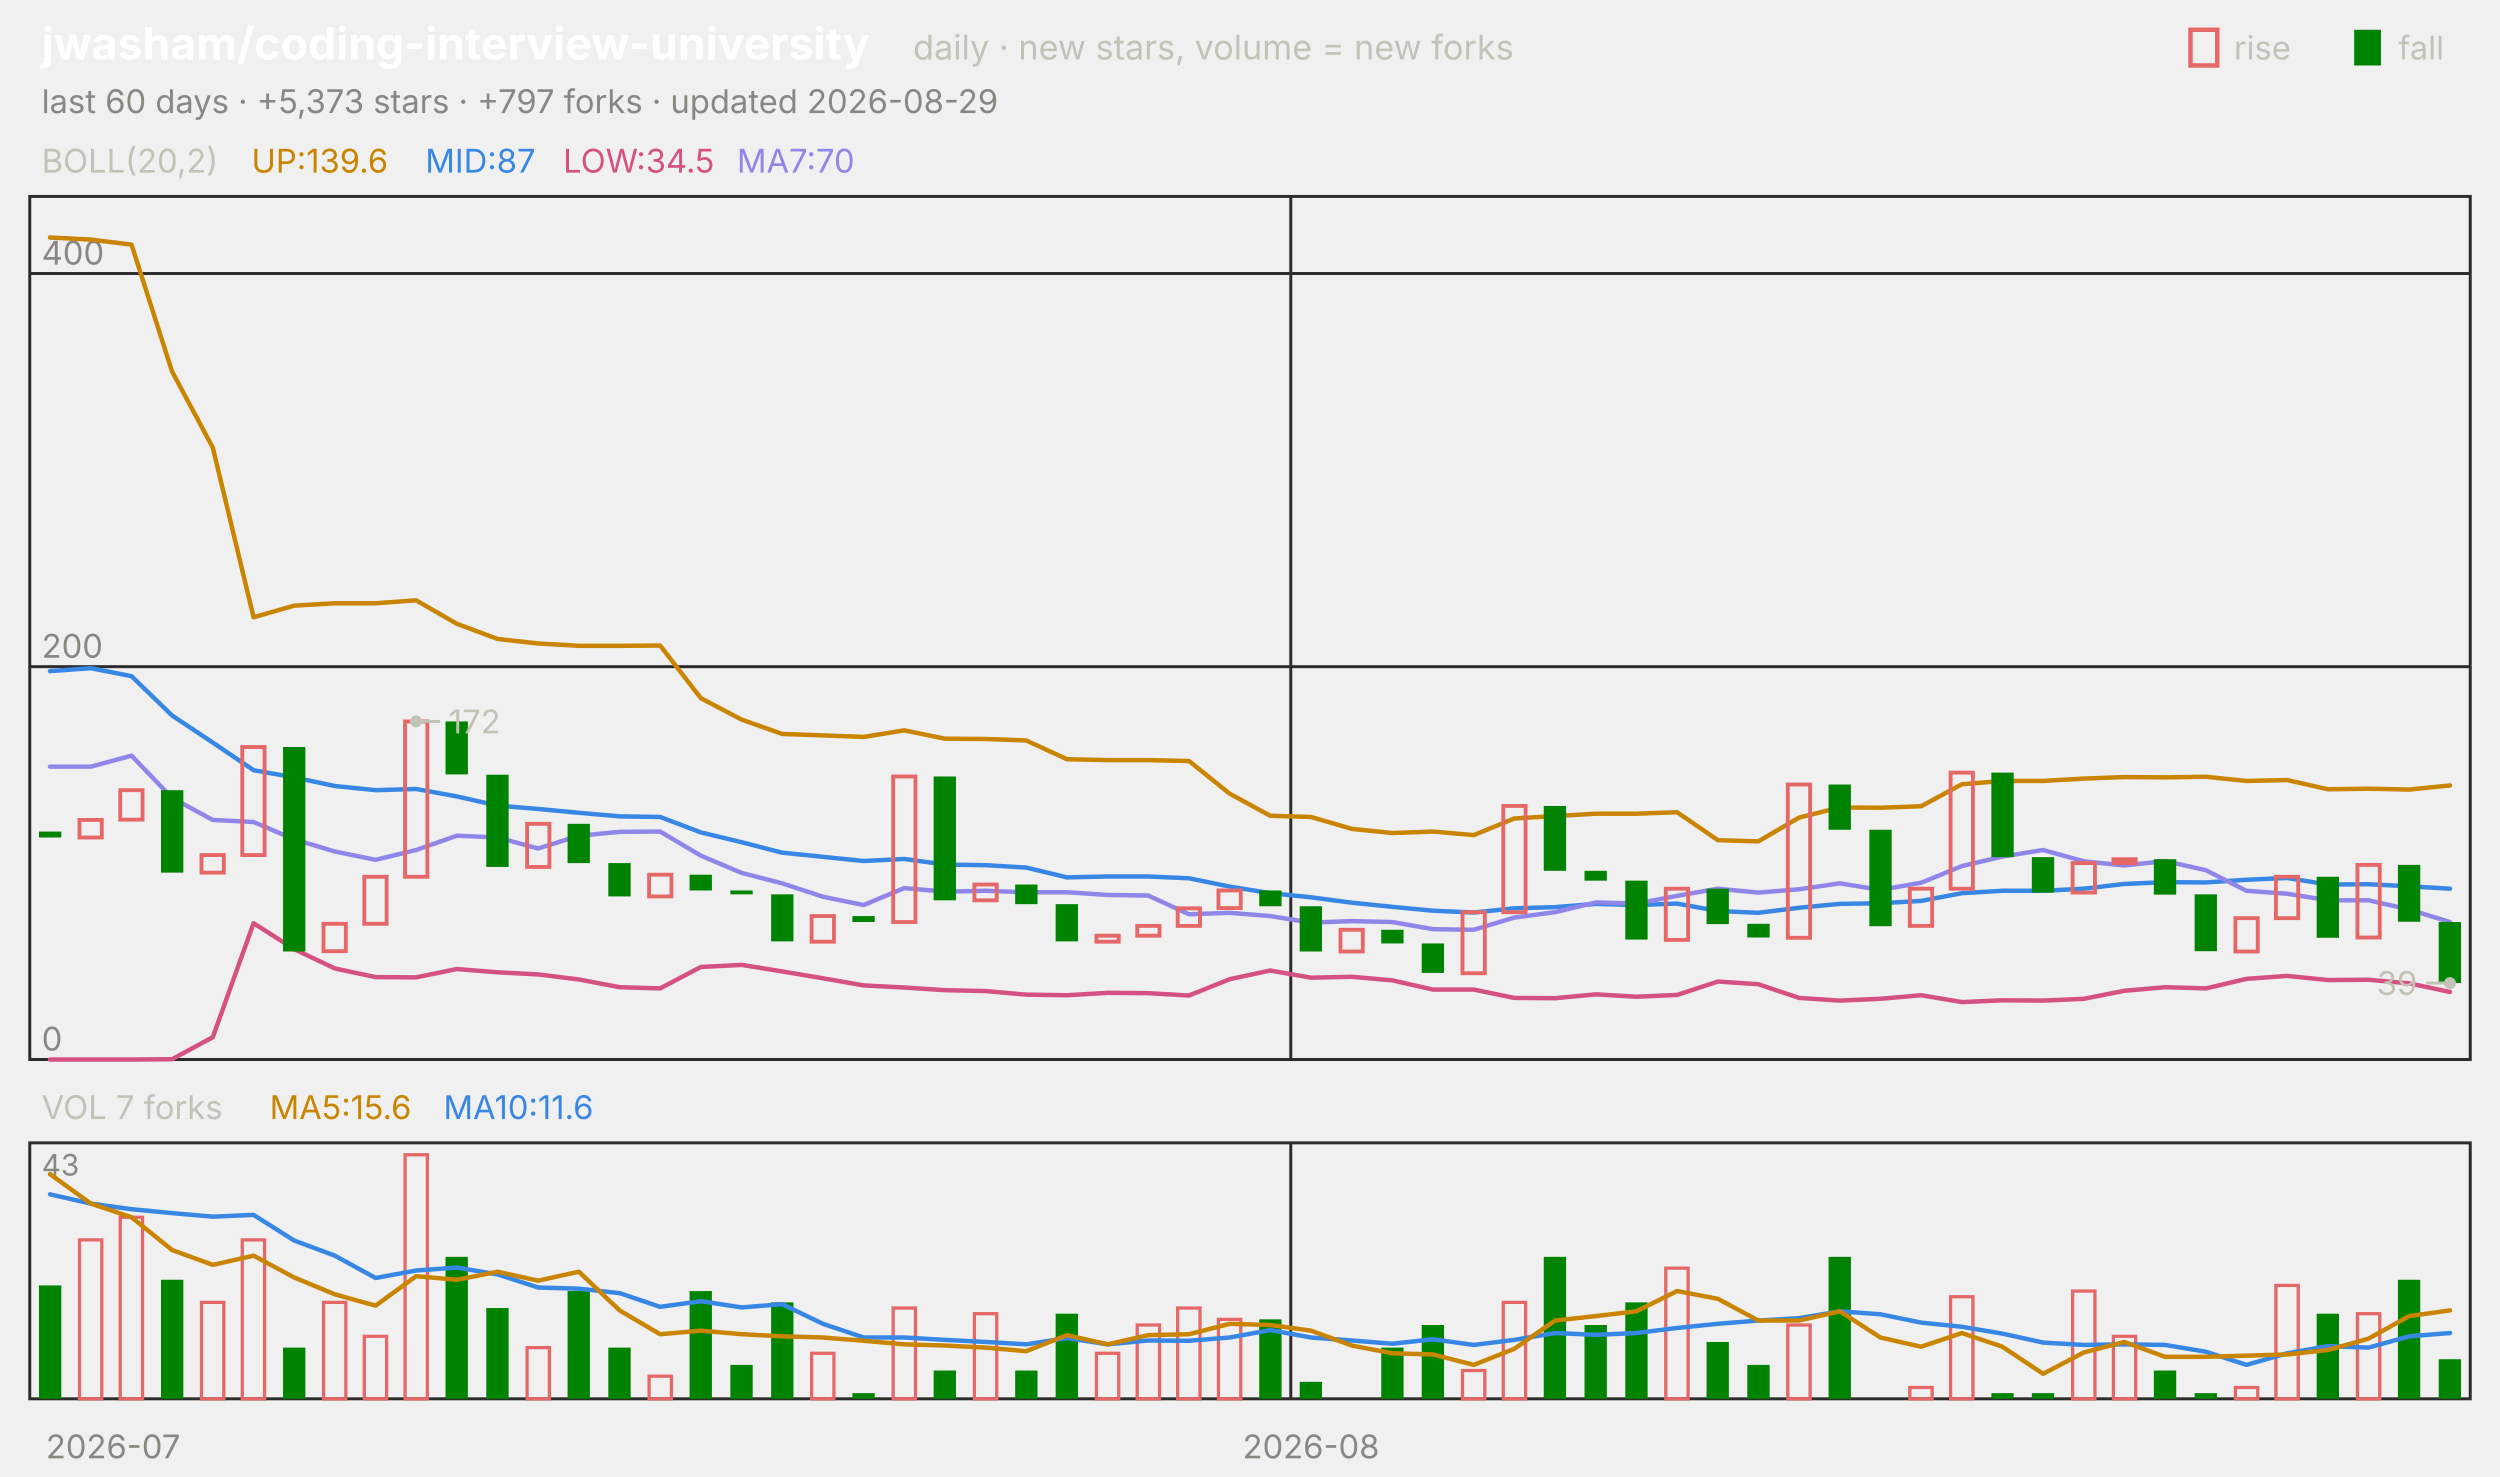
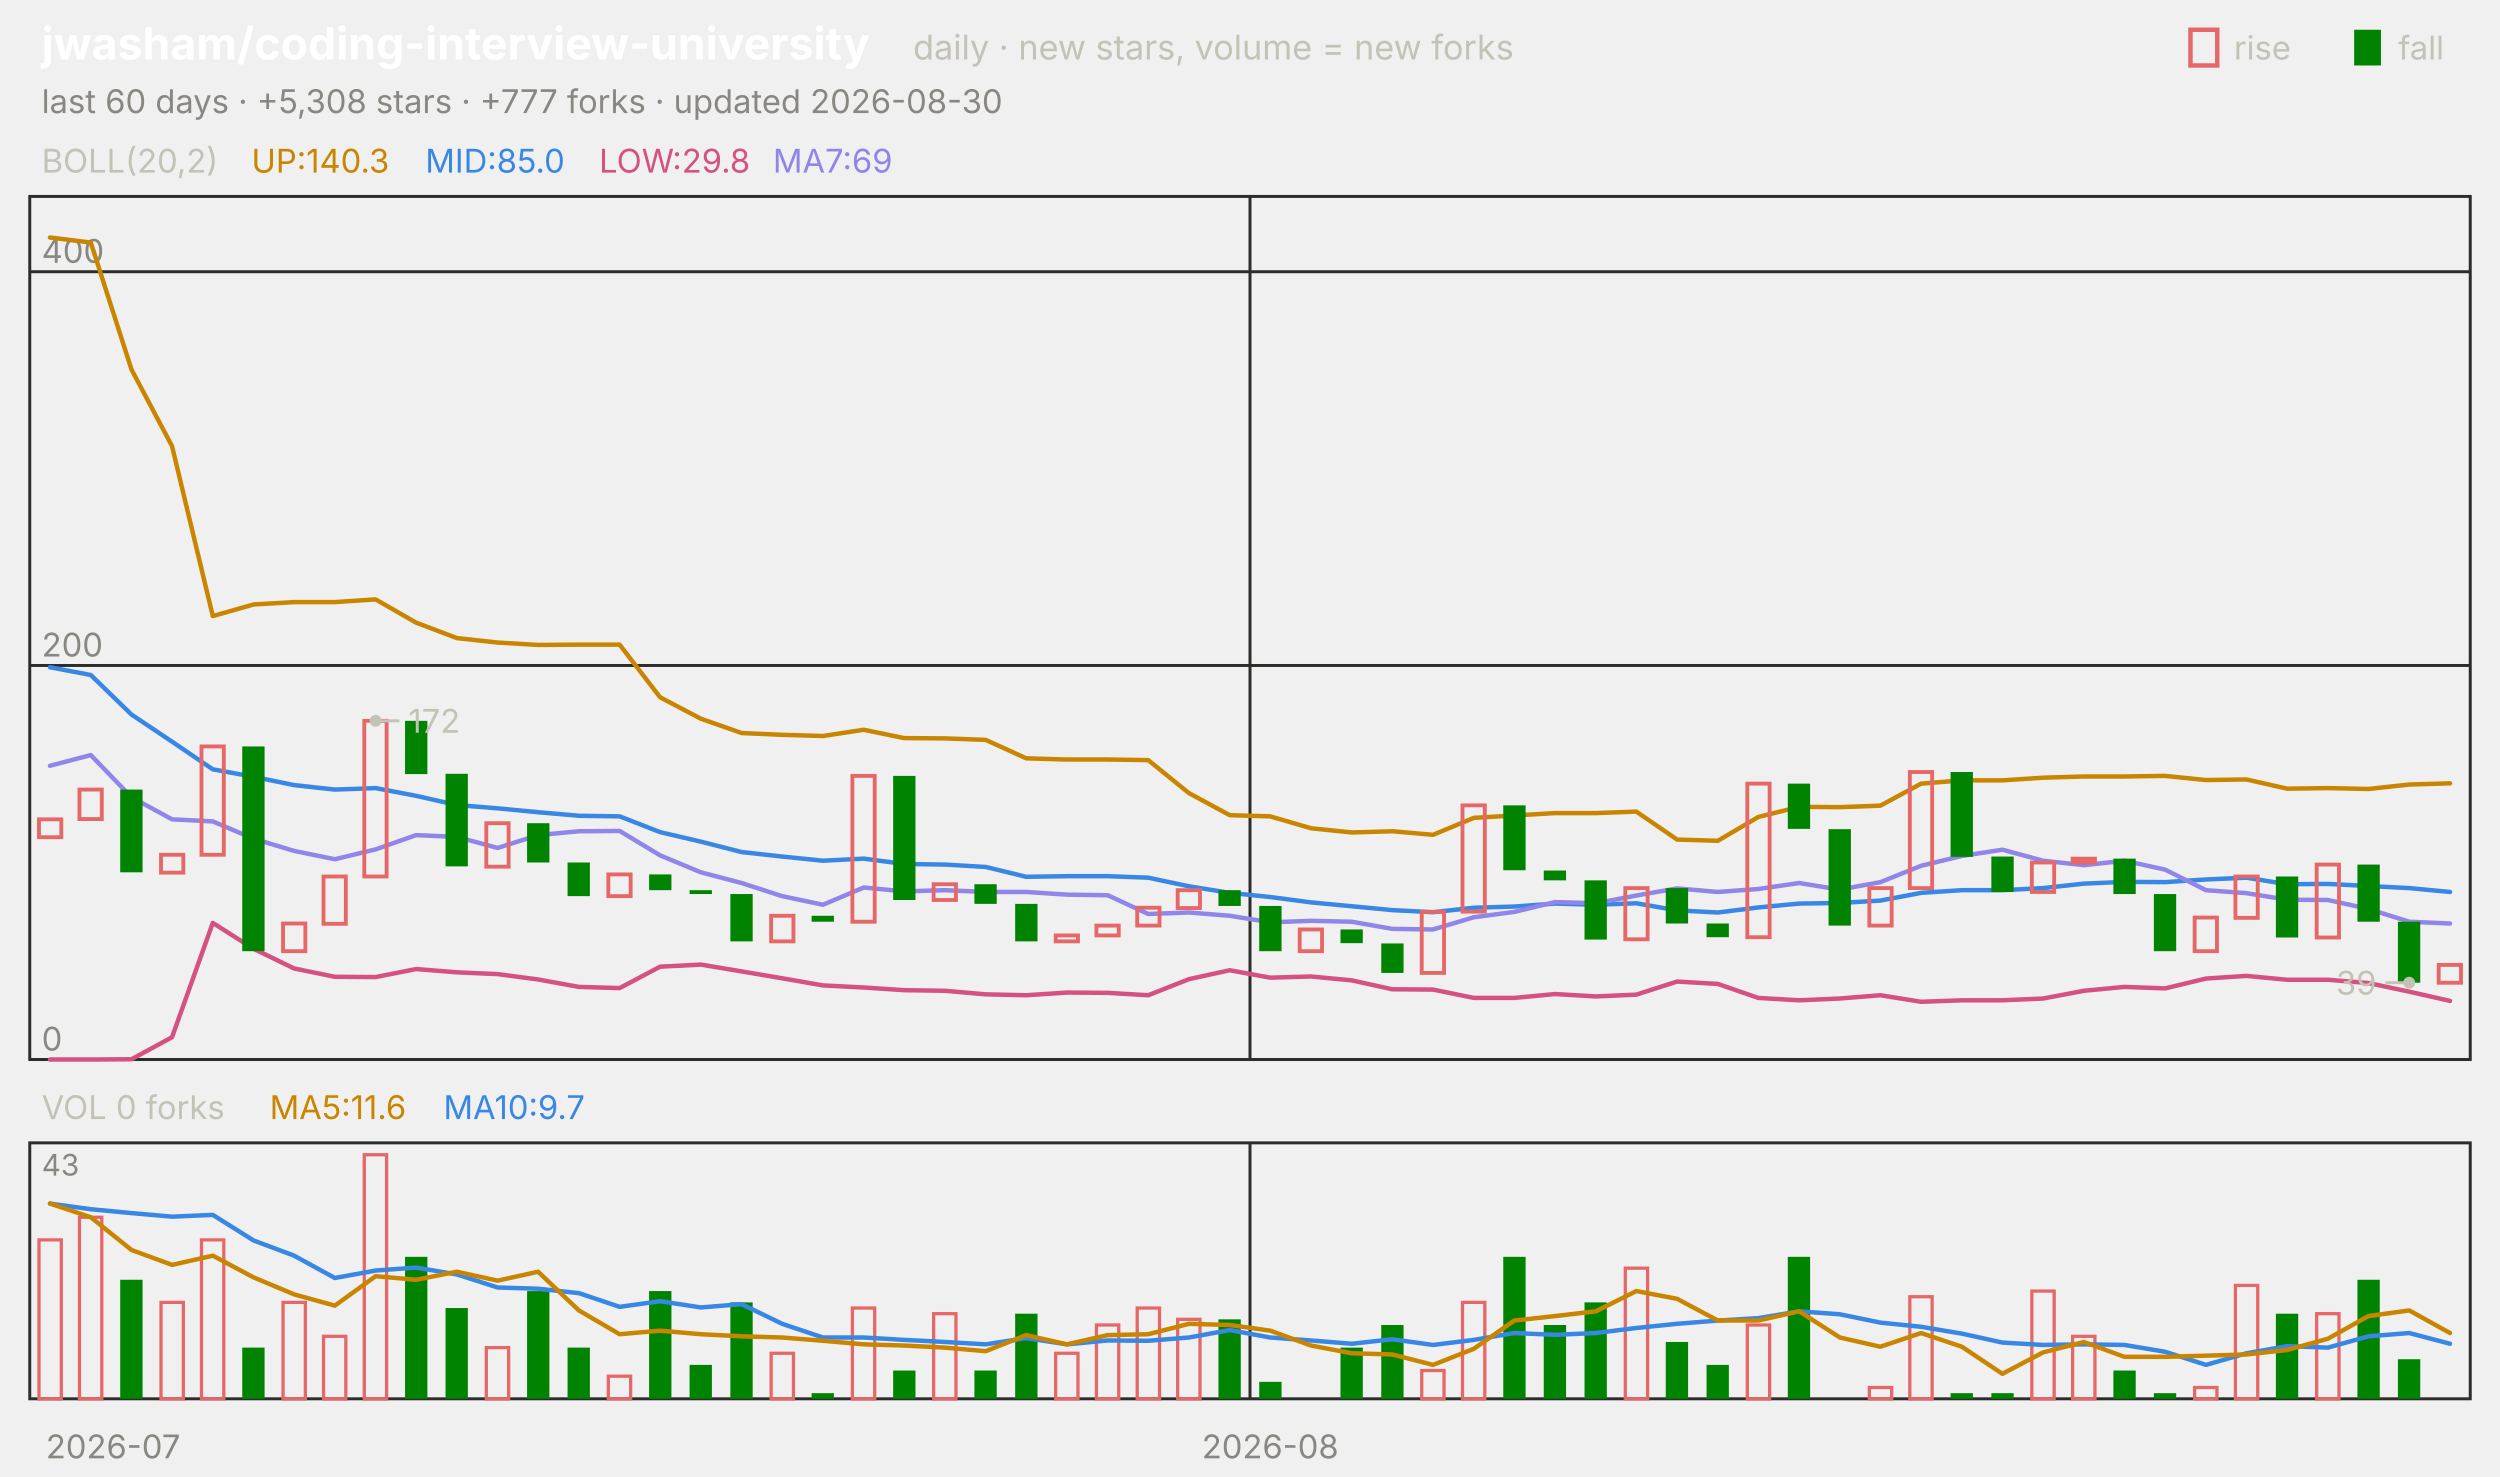
<svg xmlns="http://www.w3.org/2000/svg" viewBox="0 0 840 496" width="840" height="496" font-family="-apple-system,'Segoe UI',system-ui,sans-serif" role="img" aria-label="jwasham/coding-interview-university candlestick chart">
  <text x="14.0" y="20.0" font-size="15" fill="#ffffff" font-weight="650">jwasham/coding-interview-university</text>
  <text x="306.8" y="20.0" font-size="11.5" fill="#c3c2b7">daily · new stars, volume = new forks</text>
  <text x="805.8" y="20.0" font-size="11.0" fill="#c3c2b7">fall</text>
  <rect x="791" y="10" width="9" height="12" fill="#008300" />
  <text x="750.6" y="20.0" font-size="11.0" fill="#c3c2b7">rise</text>
  <rect x="736" y="10" width="9" height="12" fill="none" stroke="#e66767" stroke-width="1.5" />
-   <text x="14.0" y="38.0" font-size="11.0" fill="#898781">last 60 days · +5,373 stars · +797 forks · updated 2026-08-29</text>
+   <text x="14.0" y="38.0" font-size="11.0" fill="#898781">last 60 days · +5,308 stars · +777 forks · updated 2026-08-30</text>
  <rect x="10" y="66" width="820" height="290" fill="none" stroke="#2c2c2a" />
  <rect x="10" y="384" width="820" height="86" fill="none" stroke="#2c2c2a" />
  <text x="38.0" y="490.0" font-size="11.0" fill="#898781" text-anchor="middle">2026-07</text>
-   <line x1="433.7" y1="66.0" x2="433.7" y2="356.0" stroke="#2c2c2a" stroke-width="1.0" />
-   <line x1="433.7" y1="384.0" x2="433.7" y2="470.0" stroke="#2c2c2a" stroke-width="1.0" />
-   <text x="440.5" y="490.0" font-size="11.0" fill="#898781" text-anchor="middle">2026-08</text>
+   <line x1="420.0" y1="66.0" x2="420.0" y2="356.0" stroke="#2c2c2a" stroke-width="1.0" />
+   <line x1="420.0" y1="384.0" x2="420.0" y2="470.0" stroke="#2c2c2a" stroke-width="1.0" />
+   <text x="426.8" y="490.0" font-size="11.0" fill="#898781" text-anchor="middle">2026-08</text>
  <text x="14.0" y="58.0" font-size="11.0" fill="#c3c2b7">BOLL(20,2)</text>
-   <text x="84.5" y="58.0" font-size="11.0" fill="#c98500">UP:139.6</text>
-   <text x="142.9" y="58.0" font-size="11.0" fill="#3987e5">MID:87</text>
-   <text x="189.2" y="58.0" font-size="11.0" fill="#d55181">LOW:34.5</text>
-   <text x="247.6" y="58.0" font-size="11.0" fill="#9085e9">MA7:70</text>
+   <text x="84.5" y="58.0" font-size="11.0" fill="#c98500">UP:140.3</text>
+   <text x="142.9" y="58.0" font-size="11.0" fill="#3987e5">MID:85.0</text>
+   <text x="201.3" y="58.0" font-size="11.0" fill="#d55181">LOW:29.8</text>
+   <text x="259.7" y="58.0" font-size="11.0" fill="#9085e9">MA7:69</text>
  <line x1="10.0" y1="356.0" x2="830.0" y2="356.0" stroke="#2c2c2a" stroke-width="1.0" />
  <text x="14.0" y="353.0" font-size="11.0" fill="#898781">0</text>
-   <line x1="10.0" y1="224.0" x2="830.0" y2="224.0" stroke="#2c2c2a" stroke-width="1.0" />
-   <text x="14.0" y="221.0" font-size="11.0" fill="#898781">200</text>
-   <line x1="10.0" y1="91.9" x2="830.0" y2="91.9" stroke="#2c2c2a" stroke-width="1.0" />
-   <text x="14.0" y="88.9" font-size="11.0" fill="#898781">400</text>
-   <polyline points="16.8,79.8 30.5,80.5 44.2,82.2 57.8,124.8 71.5,150.4 85.2,207.4 98.8,203.5 112.5,202.7 126.2,202.7 139.8,201.7 153.5,209.6 167.2,214.7 180.8,216.2 194.5,217.0 208.2,217.0 221.8,216.9 235.5,234.6 249.2,241.8 262.8,246.6 276.5,247.1 290.2,247.6 303.8,245.4 317.5,248.2 331.2,248.3 344.8,248.8 358.5,255.1 372.2,255.4 385.8,255.4 399.5,255.7 413.2,266.7 426.8,274.1 440.5,274.5 454.2,278.5 467.8,279.9 481.5,279.4 495.2,280.6 508.8,275.0 522.5,274.2 536.2,273.4 549.8,273.4 563.5,272.9 577.2,282.3 590.8,282.7 604.5,274.7 618.2,271.3 631.8,271.4 645.5,270.9 659.2,263.5 672.8,262.4 686.5,262.4 700.2,261.6 713.8,261.1 727.5,261.2 741.2,261.0 754.8,262.4 768.5,262.1 782.2,265.2 795.8,265.0 809.5,265.3 823.2,263.9" fill="none" stroke="#c98500" stroke-width="1.5" stroke-linejoin="round" stroke-linecap="round" />
-   <polyline points="16.8,225.5 30.5,224.5 44.2,227.2 57.8,240.4 71.5,249.5 85.2,258.8 98.8,261.2 112.5,264.1 126.2,265.5 139.8,265.1 153.5,267.6 167.2,270.7 180.8,271.8 194.5,273.1 208.2,274.3 221.8,274.5 235.5,279.7 249.2,283.0 262.8,286.5 276.5,287.9 290.2,289.3 303.8,288.6 317.5,290.5 331.2,290.7 344.8,291.5 358.5,294.8 372.2,294.5 385.8,294.5 399.5,295.1 413.2,297.9 426.8,300.1 440.5,301.5 454.2,303.3 467.8,304.7 481.5,306.0 495.2,306.6 508.8,305.2 522.5,304.8 536.2,303.7 549.8,304.1 563.5,303.6 577.2,306.1 590.8,306.7 604.5,305.0 618.2,303.7 631.8,303.5 645.5,302.7 659.2,300.1 672.8,299.3 686.5,299.3 700.2,298.6 713.8,297.0 727.5,296.4 741.2,296.5 754.8,295.6 768.5,295.0 782.2,297.2 795.8,297.1 809.5,297.8 823.2,298.6" fill="none" stroke="#3987e5" stroke-width="1.5" stroke-linejoin="round" stroke-linecap="round" />
-   <polyline points="16.8,356.0 30.5,356.0 44.2,356.0 57.8,355.9 71.5,348.5 85.2,310.2 98.8,318.9 112.5,325.4 126.2,328.3 139.8,328.4 153.5,325.6 167.2,326.7 180.8,327.4 194.5,329.1 208.2,331.7 221.8,332.1 235.5,324.9 249.2,324.2 262.8,326.4 276.5,328.7 290.2,331.1 303.8,331.8 317.5,332.7 331.2,333.0 344.8,334.2 358.5,334.4 372.2,333.6 385.8,333.7 399.5,334.5 413.2,329.0 426.8,326.1 440.5,328.5 454.2,328.2 467.8,329.4 481.5,332.5 495.2,332.5 508.8,335.3 522.5,335.4 536.2,334.1 549.8,334.9 563.5,334.3 577.2,329.8 590.8,330.7 604.5,335.3 618.2,336.2 631.8,335.6 645.5,334.4 659.2,336.7 672.8,336.1 686.5,336.2 700.2,335.6 713.8,332.9 727.5,331.7 741.2,332.1 754.8,328.9 768.5,327.9 782.2,329.3 795.8,329.2 809.5,330.4 823.2,333.3" fill="none" stroke="#d55181" stroke-width="1.5" stroke-linejoin="round" stroke-linecap="round" />
-   <polyline points="16.8,257.6 30.5,257.6 44.2,253.9 57.8,268.1 71.5,275.5 85.2,276.2 98.8,282.0 112.5,286.1 126.2,288.9 139.8,285.6 153.5,280.8 167.2,281.4 180.8,285.1 194.5,280.8 208.2,279.5 221.8,279.4 235.5,287.5 249.2,293.3 262.8,296.8 276.5,301.3 290.2,304.1 303.8,298.4 317.5,299.6 331.2,299.3 344.8,299.8 358.5,299.8 372.2,300.7 385.8,300.9 399.5,307.2 413.2,306.7 426.8,307.8 440.5,310.0 454.2,309.5 467.8,309.8 481.5,312.2 495.2,312.4 508.8,308.3 522.5,306.5 536.2,303.2 549.8,303.6 563.5,301.0 577.2,298.6 590.8,299.9 604.5,298.8 618.2,296.8 631.8,299.0 645.5,296.6 659.2,291.0 672.8,287.8 686.5,285.6 700.2,289.4 713.8,290.8 727.5,289.3 741.2,292.4 754.8,299.3 768.5,300.3 782.2,302.5 795.8,302.5 809.5,305.6 823.2,309.8" fill="none" stroke="#9085e9" stroke-width="1.5" stroke-linejoin="round" stroke-linecap="round" />
-   <rect x="13.1" y="279.4" width="7.5" height="2.0" fill="#008300" />
-   <rect x="26.7" y="275.5" width="7.5" height="5.9" fill="none" stroke="#e66767" stroke-width="1.3" />
-   <rect x="40.4" y="265.5" width="7.5" height="9.9" fill="none" stroke="#e66767" stroke-width="1.3" />
-   <rect x="54.1" y="265.5" width="7.5" height="27.7" fill="#008300" />
-   <rect x="67.7" y="287.3" width="7.5" height="5.9" fill="none" stroke="#e66767" stroke-width="1.3" />
-   <rect x="81.4" y="251.0" width="7.5" height="36.3" fill="none" stroke="#e66767" stroke-width="1.3" />
-   <rect x="95.1" y="251.0" width="7.5" height="68.7" fill="#008300" />
-   <rect x="108.7" y="310.4" width="7.5" height="9.2" fill="none" stroke="#e66767" stroke-width="1.3" />
-   <rect x="122.4" y="294.6" width="7.5" height="15.8" fill="none" stroke="#e66767" stroke-width="1.3" />
-   <rect x="136.1" y="242.4" width="7.5" height="52.2" fill="none" stroke="#e66767" stroke-width="1.3" />
-   <rect x="149.7" y="242.4" width="7.5" height="17.8" fill="#008300" />
-   <rect x="163.4" y="260.3" width="7.5" height="31.0" fill="#008300" />
-   <rect x="177.1" y="276.8" width="7.5" height="14.5" fill="none" stroke="#e66767" stroke-width="1.3" />
-   <rect x="190.7" y="276.8" width="7.5" height="13.2" fill="#008300" />
-   <rect x="204.4" y="290.0" width="7.5" height="11.2" fill="#008300" />
-   <rect x="218.1" y="293.9" width="7.5" height="7.3" fill="none" stroke="#e66767" stroke-width="1.3" />
-   <rect x="231.7" y="293.9" width="7.5" height="5.3" fill="#008300" />
-   <rect x="245.4" y="299.2" width="7.5" height="1.3" fill="#008300" />
-   <rect x="259.1" y="300.5" width="7.5" height="15.8" fill="#008300" />
-   <rect x="272.7" y="307.8" width="7.5" height="8.6" fill="none" stroke="#e66767" stroke-width="1.3" />
-   <rect x="286.4" y="307.8" width="7.5" height="2.0" fill="#008300" />
-   <rect x="300.1" y="260.9" width="7.5" height="48.9" fill="none" stroke="#e66767" stroke-width="1.3" />
-   <rect x="313.7" y="260.9" width="7.5" height="41.6" fill="#008300" />
-   <rect x="327.4" y="297.2" width="7.5" height="5.3" fill="none" stroke="#e66767" stroke-width="1.3" />
-   <rect x="341.1" y="297.2" width="7.5" height="6.6" fill="#008300" />
-   <rect x="354.7" y="303.8" width="7.5" height="12.5" fill="#008300" />
-   <rect x="368.4" y="314.4" width="7.5" height="2.0" fill="none" stroke="#e66767" stroke-width="1.3" />
-   <rect x="382.1" y="311.1" width="7.5" height="3.3" fill="none" stroke="#e66767" stroke-width="1.3" />
-   <rect x="395.7" y="305.2" width="7.5" height="5.9" fill="none" stroke="#e66767" stroke-width="1.3" />
-   <rect x="409.4" y="299.2" width="7.5" height="5.9" fill="none" stroke="#e66767" stroke-width="1.3" />
-   <rect x="423.1" y="299.2" width="7.5" height="5.3" fill="#008300" />
-   <rect x="436.7" y="304.5" width="7.5" height="15.2" fill="#008300" />
-   <rect x="450.4" y="312.4" width="7.5" height="7.3" fill="none" stroke="#e66767" stroke-width="1.3" />
-   <rect x="464.1" y="312.4" width="7.5" height="4.6" fill="#008300" />
-   <rect x="477.7" y="317.0" width="7.5" height="9.9" fill="#008300" />
-   <rect x="491.4" y="306.5" width="7.5" height="20.5" fill="none" stroke="#e66767" stroke-width="1.3" />
-   <rect x="505.1" y="270.8" width="7.5" height="35.7" fill="none" stroke="#e66767" stroke-width="1.3" />
-   <rect x="518.7" y="270.8" width="7.5" height="21.8" fill="#008300" />
-   <rect x="532.4" y="292.6" width="7.5" height="3.3" fill="#008300" />
-   <rect x="546.1" y="295.9" width="7.5" height="19.8" fill="#008300" />
-   <rect x="559.7" y="298.6" width="7.5" height="17.2" fill="none" stroke="#e66767" stroke-width="1.3" />
-   <rect x="573.4" y="298.6" width="7.5" height="11.9" fill="#008300" />
-   <rect x="587.1" y="310.4" width="7.5" height="4.6" fill="#008300" />
-   <rect x="600.7" y="263.6" width="7.5" height="51.5" fill="none" stroke="#e66767" stroke-width="1.3" />
-   <rect x="614.4" y="263.6" width="7.5" height="15.2" fill="#008300" />
-   <rect x="628.1" y="278.8" width="7.5" height="32.4" fill="#008300" />
-   <rect x="641.7" y="298.6" width="7.5" height="12.5" fill="none" stroke="#e66767" stroke-width="1.3" />
-   <rect x="655.4" y="259.6" width="7.5" height="39.0" fill="none" stroke="#e66767" stroke-width="1.3" />
-   <rect x="669.1" y="259.6" width="7.5" height="28.4" fill="#008300" />
-   <rect x="682.7" y="288.0" width="7.5" height="11.9" fill="#008300" />
-   <rect x="696.4" y="290.0" width="7.5" height="9.9" fill="none" stroke="#e66767" stroke-width="1.3" />
-   <rect x="710.1" y="288.7" width="7.5" height="1.3" fill="none" stroke="#e66767" stroke-width="1.3" />
-   <rect x="723.7" y="288.7" width="7.5" height="11.9" fill="#008300" />
-   <rect x="737.4" y="300.5" width="7.5" height="19.1" fill="#008300" />
-   <rect x="751.1" y="308.5" width="7.5" height="11.2" fill="none" stroke="#e66767" stroke-width="1.3" />
-   <rect x="764.7" y="294.6" width="7.5" height="13.9" fill="none" stroke="#e66767" stroke-width="1.3" />
-   <rect x="778.4" y="294.6" width="7.5" height="20.5" fill="#008300" />
-   <rect x="792.1" y="290.6" width="7.5" height="24.4" fill="none" stroke="#e66767" stroke-width="1.3" />
-   <rect x="805.7" y="290.6" width="7.5" height="19.1" fill="#008300" />
-   <rect x="819.4" y="309.8" width="7.5" height="20.5" fill="#008300" />
-   <circle cx="139.8" cy="242.4" r="2" fill="#c3c2b7" />
-   <line x1="139.8" y1="242.4" x2="147.8" y2="242.4" stroke="#c3c2b7" stroke-width="1.0" />
-   <text x="150.8" y="246.4" font-size="11.0" fill="#c3c2b7">172</text>
-   <circle cx="823.2" cy="330.3" r="2" fill="#c3c2b7" />
-   <line x1="823.2" y1="330.3" x2="815.2" y2="330.3" stroke="#c3c2b7" stroke-width="1.0" />
-   <text x="812.2" y="334.3" font-size="11.0" fill="#c3c2b7" text-anchor="end">39</text>
-   <text x="14.0" y="376.0" font-size="11.0" fill="#c3c2b7">VOL 7 forks</text>
-   <text x="90.6" y="376.0" font-size="11.0" fill="#c98500">MA5:15.6</text>
-   <text x="149.0" y="376.0" font-size="11.0" fill="#3987e5">MA10:11.6</text>
+   <line x1="10.0" y1="223.6" x2="830.0" y2="223.6" stroke="#2c2c2a" stroke-width="1.0" />
+   <text x="14.0" y="220.6" font-size="11.0" fill="#898781">200</text>
+   <line x1="10.0" y1="91.3" x2="830.0" y2="91.3" stroke="#2c2c2a" stroke-width="1.0" />
+   <text x="14.0" y="88.3" font-size="11.0" fill="#898781">400</text>
+   <polyline points="16.8,79.8 30.5,81.5 44.2,124.2 57.8,149.9 71.5,207.0 85.2,203.1 98.8,202.3 112.5,202.3 126.2,201.4 139.8,209.2 153.5,214.4 167.2,215.9 180.8,216.7 194.5,216.6 208.2,216.6 221.8,234.3 235.5,241.5 249.2,246.3 262.8,246.9 276.5,247.3 290.2,245.2 303.8,248.0 317.5,248.1 331.2,248.6 344.8,254.8 358.5,255.2 372.2,255.2 385.8,255.4 399.5,266.5 413.2,273.9 426.8,274.3 440.5,278.3 454.2,279.7 467.8,279.3 481.5,280.5 495.2,274.8 508.8,274.0 522.5,273.2 536.2,273.2 549.8,272.7 563.5,282.1 577.2,282.5 590.8,274.5 604.5,271.1 618.2,271.2 631.8,270.7 645.5,263.3 659.2,262.2 672.8,262.2 686.5,261.3 700.2,260.9 713.8,260.9 727.5,260.7 741.2,262.1 754.8,261.9 768.5,265.0 782.2,264.8 795.8,265.1 809.5,263.6 823.2,263.2" fill="none" stroke="#c98500" stroke-width="1.5" stroke-linejoin="round" stroke-linecap="round" />
+   <polyline points="16.8,224.2 30.5,226.8 44.2,240.1 57.8,249.2 71.5,258.5 85.2,261.0 98.8,263.8 112.5,265.3 126.2,264.8 139.8,267.4 153.5,270.5 167.2,271.6 180.8,272.9 194.5,274.1 208.2,274.3 221.8,279.6 235.5,282.8 249.2,286.3 262.8,287.8 276.5,289.2 290.2,288.5 303.8,290.3 317.5,290.5 331.2,291.3 344.8,294.6 358.5,294.4 372.2,294.4 385.8,294.9 399.5,297.8 413.2,300.0 426.8,301.4 440.5,303.2 454.2,304.5 467.8,305.8 481.5,306.5 495.2,305.0 508.8,304.6 522.5,303.6 536.2,304.0 549.8,303.5 563.5,305.9 577.2,306.6 590.8,304.9 604.5,303.6 618.2,303.4 631.8,302.6 645.5,300.0 659.2,299.1 672.8,299.1 686.5,298.4 700.2,296.9 713.8,296.3 727.5,296.4 741.2,295.5 754.8,294.9 768.5,297.1 782.2,297.0 795.8,297.7 809.5,298.4 823.2,299.7" fill="none" stroke="#3987e5" stroke-width="1.5" stroke-linejoin="round" stroke-linecap="round" />
+   <polyline points="16.8,356.0 30.5,356.0 44.2,355.9 57.8,348.5 71.5,310.1 85.2,318.8 98.8,325.4 112.5,328.2 126.2,328.3 139.8,325.6 153.5,326.7 167.2,327.3 180.8,329.1 194.5,331.6 208.2,332.0 221.8,324.8 235.5,324.1 249.2,326.4 262.8,328.7 276.5,331.1 290.2,331.8 303.8,332.7 317.5,332.9 331.2,334.1 344.8,334.4 358.5,333.5 372.2,333.6 385.8,334.4 399.5,329.0 413.2,326.0 426.8,328.5 440.5,328.1 454.2,329.4 467.8,332.4 481.5,332.5 495.2,335.3 508.8,335.3 522.5,334.0 536.2,334.8 549.8,334.2 563.5,329.8 577.2,330.6 590.8,335.3 604.5,336.1 618.2,335.5 631.8,334.4 645.5,336.6 659.2,336.1 672.8,336.1 686.5,335.5 700.2,332.9 713.8,331.6 727.5,332.1 741.2,328.8 754.8,327.9 768.5,329.2 782.2,329.2 795.8,330.3 809.5,333.2 823.2,336.3" fill="none" stroke="#d55181" stroke-width="1.5" stroke-linejoin="round" stroke-linecap="round" />
+   <polyline points="16.8,257.3 30.5,253.7 44.2,267.9 57.8,275.3 71.5,276.0 85.2,281.8 98.8,285.9 112.5,288.7 126.2,285.4 139.8,280.6 153.5,281.2 167.2,284.9 180.8,280.6 194.5,279.3 208.2,279.2 221.8,287.4 235.5,293.1 249.2,296.7 262.8,301.1 276.5,304.0 290.2,298.2 303.8,299.5 317.5,299.1 331.2,299.7 344.8,299.7 358.5,300.6 372.2,300.8 385.8,307.1 399.5,306.6 413.2,307.7 426.8,309.9 440.5,309.4 454.2,309.7 467.8,312.1 481.5,312.3 495.2,308.2 508.8,306.4 522.5,303.1 536.2,303.5 549.8,300.9 563.5,298.5 577.2,299.7 590.8,298.7 604.5,296.7 618.2,298.9 631.8,296.4 645.5,290.9 659.2,287.6 672.8,285.5 686.5,289.2 700.2,290.7 713.8,289.2 727.5,292.2 741.2,299.1 754.8,300.1 768.5,302.3 782.2,302.4 795.8,305.4 809.5,309.7 823.2,310.3" fill="none" stroke="#9085e9" stroke-width="1.5" stroke-linejoin="round" stroke-linecap="round" />
+   <rect x="13.1" y="275.3" width="7.5" height="6.0" fill="none" stroke="#e66767" stroke-width="1.3" />
+   <rect x="26.7" y="265.3" width="7.5" height="9.9" fill="none" stroke="#e66767" stroke-width="1.3" />
+   <rect x="40.4" y="265.3" width="7.5" height="27.8" fill="#008300" />
+   <rect x="54.1" y="287.2" width="7.5" height="6.0" fill="none" stroke="#e66767" stroke-width="1.3" />
+   <rect x="67.7" y="250.8" width="7.5" height="36.4" fill="none" stroke="#e66767" stroke-width="1.3" />
+   <rect x="81.4" y="250.8" width="7.5" height="68.8" fill="#008300" />
+   <rect x="95.1" y="310.3" width="7.5" height="9.3" fill="none" stroke="#e66767" stroke-width="1.3" />
+   <rect x="108.7" y="294.5" width="7.5" height="15.9" fill="none" stroke="#e66767" stroke-width="1.3" />
+   <rect x="122.4" y="242.2" width="7.5" height="52.3" fill="none" stroke="#e66767" stroke-width="1.3" />
+   <rect x="136.1" y="242.2" width="7.5" height="17.9" fill="#008300" />
+   <rect x="149.7" y="260.0" width="7.5" height="31.1" fill="#008300" />
+   <rect x="163.4" y="276.6" width="7.5" height="14.6" fill="none" stroke="#e66767" stroke-width="1.3" />
+   <rect x="177.1" y="276.6" width="7.5" height="13.2" fill="#008300" />
+   <rect x="190.7" y="289.8" width="7.5" height="11.3" fill="#008300" />
+   <rect x="204.4" y="293.8" width="7.5" height="7.3" fill="none" stroke="#e66767" stroke-width="1.3" />
+   <rect x="218.1" y="293.8" width="7.5" height="5.3" fill="#008300" />
+   <rect x="231.7" y="299.1" width="7.5" height="1.3" fill="#008300" />
+   <rect x="245.4" y="300.4" width="7.5" height="15.9" fill="#008300" />
+   <rect x="259.1" y="307.7" width="7.5" height="8.6" fill="none" stroke="#e66767" stroke-width="1.3" />
+   <rect x="272.7" y="307.7" width="7.5" height="2.0" fill="#008300" />
+   <rect x="286.4" y="260.7" width="7.5" height="49.0" fill="none" stroke="#e66767" stroke-width="1.3" />
+   <rect x="300.1" y="260.7" width="7.5" height="41.7" fill="#008300" />
+   <rect x="313.7" y="297.1" width="7.5" height="5.3" fill="none" stroke="#e66767" stroke-width="1.3" />
+   <rect x="327.4" y="297.1" width="7.5" height="6.6" fill="#008300" />
+   <rect x="341.1" y="303.7" width="7.5" height="12.6" fill="#008300" />
+   <rect x="354.7" y="314.3" width="7.5" height="2.0" fill="none" stroke="#e66767" stroke-width="1.3" />
+   <rect x="368.4" y="311.0" width="7.5" height="3.3" fill="none" stroke="#e66767" stroke-width="1.3" />
+   <rect x="382.1" y="305.0" width="7.5" height="6.0" fill="none" stroke="#e66767" stroke-width="1.3" />
+   <rect x="395.7" y="299.1" width="7.5" height="6.0" fill="none" stroke="#e66767" stroke-width="1.3" />
+   <rect x="409.4" y="299.1" width="7.5" height="5.3" fill="#008300" />
+   <rect x="423.1" y="304.4" width="7.5" height="15.2" fill="#008300" />
+   <rect x="436.7" y="312.3" width="7.5" height="7.3" fill="none" stroke="#e66767" stroke-width="1.3" />
+   <rect x="450.4" y="312.3" width="7.5" height="4.6" fill="#008300" />
+   <rect x="464.1" y="317.0" width="7.5" height="9.9" fill="#008300" />
+   <rect x="477.7" y="306.4" width="7.5" height="20.5" fill="none" stroke="#e66767" stroke-width="1.3" />
+   <rect x="491.4" y="270.6" width="7.5" height="35.7" fill="none" stroke="#e66767" stroke-width="1.3" />
+   <rect x="505.1" y="270.6" width="7.5" height="21.8" fill="#008300" />
+   <rect x="518.7" y="292.5" width="7.5" height="3.3" fill="#008300" />
+   <rect x="532.4" y="295.8" width="7.5" height="19.9" fill="#008300" />
+   <rect x="546.1" y="298.4" width="7.5" height="17.2" fill="none" stroke="#e66767" stroke-width="1.3" />
+   <rect x="559.7" y="298.4" width="7.5" height="11.9" fill="#008300" />
+   <rect x="573.4" y="310.3" width="7.5" height="4.6" fill="#008300" />
+   <rect x="587.1" y="263.3" width="7.5" height="51.6" fill="none" stroke="#e66767" stroke-width="1.3" />
+   <rect x="600.7" y="263.3" width="7.5" height="15.2" fill="#008300" />
+   <rect x="614.4" y="278.6" width="7.5" height="32.4" fill="#008300" />
+   <rect x="628.1" y="298.4" width="7.5" height="12.6" fill="none" stroke="#e66767" stroke-width="1.3" />
+   <rect x="641.7" y="259.4" width="7.5" height="39.0" fill="none" stroke="#e66767" stroke-width="1.3" />
+   <rect x="655.4" y="259.4" width="7.5" height="28.5" fill="#008300" />
+   <rect x="669.1" y="287.8" width="7.5" height="11.9" fill="#008300" />
+   <rect x="682.7" y="289.8" width="7.5" height="9.9" fill="none" stroke="#e66767" stroke-width="1.3" />
+   <rect x="696.4" y="288.5" width="7.5" height="1.3" fill="none" stroke="#e66767" stroke-width="1.3" />
+   <rect x="710.1" y="288.5" width="7.5" height="11.9" fill="#008300" />
+   <rect x="723.7" y="300.4" width="7.5" height="19.2" fill="#008300" />
+   <rect x="737.4" y="308.3" width="7.5" height="11.3" fill="none" stroke="#e66767" stroke-width="1.3" />
+   <rect x="751.1" y="294.5" width="7.5" height="13.9" fill="none" stroke="#e66767" stroke-width="1.3" />
+   <rect x="764.7" y="294.5" width="7.5" height="20.5" fill="#008300" />
+   <rect x="778.4" y="290.5" width="7.5" height="24.5" fill="none" stroke="#e66767" stroke-width="1.3" />
+   <rect x="792.1" y="290.5" width="7.5" height="19.2" fill="#008300" />
+   <rect x="805.7" y="309.7" width="7.5" height="20.5" fill="#008300" />
+   <rect x="819.4" y="324.2" width="7.5" height="6.0" fill="none" stroke="#e66767" stroke-width="1.3" />
+   <circle cx="126.2" cy="242.2" r="2" fill="#c3c2b7" />
+   <line x1="126.2" y1="242.2" x2="134.2" y2="242.2" stroke="#c3c2b7" stroke-width="1.0" />
+   <text x="137.2" y="246.2" font-size="11.0" fill="#c3c2b7">172</text>
+   <circle cx="809.5" cy="330.2" r="2" fill="#c3c2b7" />
+   <line x1="809.5" y1="330.2" x2="801.5" y2="330.2" stroke="#c3c2b7" stroke-width="1.0" />
+   <text x="798.5" y="334.2" font-size="11.0" fill="#c3c2b7" text-anchor="end">39</text>
+   <text x="14.0" y="376.0" font-size="11.0" fill="#c3c2b7">VOL 0 forks</text>
+   <text x="90.6" y="376.0" font-size="11.0" fill="#c98500">MA5:11.6</text>
+   <text x="149.0" y="376.0" font-size="11.0" fill="#3987e5">MA10:9.7</text>
  <text x="14.0" y="395.0" font-size="10" fill="#898781">43</text>
-   <rect x="13.1" y="431.9" width="7.5" height="38.1" fill="#008300" />
-   <rect x="26.7" y="416.6" width="7.5" height="53.4" fill="none" stroke="#e66767" stroke-width="1.1" />
-   <rect x="40.4" y="409.0" width="7.5" height="61.0" fill="none" stroke="#e66767" stroke-width="1.1" />
-   <rect x="54.1" y="430.0" width="7.5" height="40.0" fill="#008300" />
-   <rect x="67.7" y="437.6" width="7.5" height="32.4" fill="none" stroke="#e66767" stroke-width="1.1" />
-   <rect x="81.4" y="416.6" width="7.5" height="53.4" fill="none" stroke="#e66767" stroke-width="1.1" />
-   <rect x="95.1" y="452.8" width="7.5" height="17.2" fill="#008300" />
-   <rect x="108.7" y="437.6" width="7.5" height="32.4" fill="none" stroke="#e66767" stroke-width="1.1" />
-   <rect x="122.4" y="449.0" width="7.5" height="21.0" fill="none" stroke="#e66767" stroke-width="1.1" />
-   <rect x="136.1" y="388.0" width="7.5" height="82.0" fill="none" stroke="#e66767" stroke-width="1.1" />
-   <rect x="149.7" y="422.3" width="7.5" height="47.7" fill="#008300" />
-   <rect x="163.4" y="439.5" width="7.5" height="30.5" fill="#008300" />
-   <rect x="177.1" y="452.8" width="7.5" height="17.2" fill="none" stroke="#e66767" stroke-width="1.1" />
-   <rect x="190.7" y="433.8" width="7.5" height="36.2" fill="#008300" />
-   <rect x="204.4" y="452.8" width="7.5" height="17.2" fill="#008300" />
-   <rect x="218.1" y="462.4" width="7.5" height="7.6" fill="none" stroke="#e66767" stroke-width="1.1" />
-   <rect x="231.7" y="433.8" width="7.5" height="36.2" fill="#008300" />
-   <rect x="245.4" y="458.6" width="7.5" height="11.4" fill="#008300" />
-   <rect x="259.1" y="437.6" width="7.5" height="32.4" fill="#008300" />
-   <rect x="272.7" y="454.7" width="7.5" height="15.3" fill="none" stroke="#e66767" stroke-width="1.1" />
-   <rect x="286.4" y="468.1" width="7.5" height="1.9" fill="#008300" />
-   <rect x="300.1" y="439.5" width="7.5" height="30.5" fill="none" stroke="#e66767" stroke-width="1.1" />
-   <rect x="313.7" y="460.5" width="7.5" height="9.5" fill="#008300" />
-   <rect x="327.4" y="441.4" width="7.5" height="28.6" fill="none" stroke="#e66767" stroke-width="1.1" />
-   <rect x="341.1" y="460.5" width="7.5" height="9.5" fill="#008300" />
-   <rect x="354.7" y="441.4" width="7.5" height="28.6" fill="#008300" />
-   <rect x="368.4" y="454.7" width="7.5" height="15.3" fill="none" stroke="#e66767" stroke-width="1.1" />
-   <rect x="382.1" y="445.2" width="7.5" height="24.8" fill="none" stroke="#e66767" stroke-width="1.1" />
-   <rect x="395.7" y="439.5" width="7.5" height="30.5" fill="none" stroke="#e66767" stroke-width="1.1" />
-   <rect x="409.4" y="443.3" width="7.5" height="26.7" fill="none" stroke="#e66767" stroke-width="1.1" />
-   <rect x="423.1" y="443.3" width="7.5" height="26.7" fill="#008300" />
-   <rect x="436.7" y="464.3" width="7.5" height="5.7" fill="#008300" />
-   <rect x="464.1" y="452.8" width="7.5" height="17.2" fill="#008300" />
-   <rect x="477.7" y="445.2" width="7.5" height="24.8" fill="#008300" />
-   <rect x="491.4" y="460.5" width="7.5" height="9.5" fill="none" stroke="#e66767" stroke-width="1.1" />
-   <rect x="505.1" y="437.6" width="7.5" height="32.4" fill="none" stroke="#e66767" stroke-width="1.1" />
-   <rect x="518.7" y="422.3" width="7.5" height="47.7" fill="#008300" />
-   <rect x="532.4" y="445.2" width="7.5" height="24.8" fill="#008300" />
-   <rect x="546.1" y="437.6" width="7.5" height="32.4" fill="#008300" />
-   <rect x="559.7" y="426.1" width="7.5" height="43.9" fill="none" stroke="#e66767" stroke-width="1.1" />
-   <rect x="573.4" y="450.9" width="7.5" height="19.1" fill="#008300" />
-   <rect x="587.1" y="458.6" width="7.5" height="11.4" fill="#008300" />
-   <rect x="600.7" y="445.2" width="7.5" height="24.8" fill="none" stroke="#e66767" stroke-width="1.1" />
-   <rect x="614.4" y="422.3" width="7.5" height="47.7" fill="#008300" />
-   <rect x="641.7" y="466.2" width="7.5" height="3.8" fill="none" stroke="#e66767" stroke-width="1.1" />
-   <rect x="655.4" y="435.7" width="7.5" height="34.3" fill="none" stroke="#e66767" stroke-width="1.1" />
+   <rect x="13.1" y="416.6" width="7.5" height="53.4" fill="none" stroke="#e66767" stroke-width="1.1" />
+   <rect x="26.7" y="409.0" width="7.5" height="61.0" fill="none" stroke="#e66767" stroke-width="1.1" />
+   <rect x="40.4" y="430.0" width="7.5" height="40.0" fill="#008300" />
+   <rect x="54.1" y="437.6" width="7.5" height="32.4" fill="none" stroke="#e66767" stroke-width="1.1" />
+   <rect x="67.7" y="416.6" width="7.5" height="53.4" fill="none" stroke="#e66767" stroke-width="1.1" />
+   <rect x="81.4" y="452.8" width="7.5" height="17.2" fill="#008300" />
+   <rect x="95.1" y="437.6" width="7.5" height="32.4" fill="none" stroke="#e66767" stroke-width="1.1" />
+   <rect x="108.7" y="449.0" width="7.5" height="21.0" fill="none" stroke="#e66767" stroke-width="1.1" />
+   <rect x="122.4" y="388.0" width="7.5" height="82.0" fill="none" stroke="#e66767" stroke-width="1.1" />
+   <rect x="136.1" y="422.3" width="7.5" height="47.7" fill="#008300" />
+   <rect x="149.7" y="439.5" width="7.5" height="30.5" fill="#008300" />
+   <rect x="163.4" y="452.8" width="7.5" height="17.2" fill="none" stroke="#e66767" stroke-width="1.1" />
+   <rect x="177.1" y="433.8" width="7.5" height="36.2" fill="#008300" />
+   <rect x="190.7" y="452.8" width="7.5" height="17.2" fill="#008300" />
+   <rect x="204.4" y="462.4" width="7.5" height="7.6" fill="none" stroke="#e66767" stroke-width="1.1" />
+   <rect x="218.1" y="433.8" width="7.5" height="36.2" fill="#008300" />
+   <rect x="231.7" y="458.6" width="7.5" height="11.4" fill="#008300" />
+   <rect x="245.4" y="437.6" width="7.5" height="32.4" fill="#008300" />
+   <rect x="259.1" y="454.7" width="7.5" height="15.3" fill="none" stroke="#e66767" stroke-width="1.1" />
+   <rect x="272.7" y="468.1" width="7.5" height="1.9" fill="#008300" />
+   <rect x="286.4" y="439.5" width="7.5" height="30.5" fill="none" stroke="#e66767" stroke-width="1.1" />
+   <rect x="300.1" y="460.5" width="7.5" height="9.5" fill="#008300" />
+   <rect x="313.7" y="441.4" width="7.5" height="28.6" fill="none" stroke="#e66767" stroke-width="1.1" />
+   <rect x="327.4" y="460.5" width="7.5" height="9.5" fill="#008300" />
+   <rect x="341.1" y="441.4" width="7.5" height="28.6" fill="#008300" />
+   <rect x="354.7" y="454.7" width="7.5" height="15.3" fill="none" stroke="#e66767" stroke-width="1.1" />
+   <rect x="368.4" y="445.2" width="7.5" height="24.8" fill="none" stroke="#e66767" stroke-width="1.1" />
+   <rect x="382.1" y="439.5" width="7.5" height="30.5" fill="none" stroke="#e66767" stroke-width="1.1" />
+   <rect x="395.7" y="443.3" width="7.5" height="26.7" fill="none" stroke="#e66767" stroke-width="1.1" />
+   <rect x="409.4" y="443.3" width="7.5" height="26.7" fill="#008300" />
+   <rect x="423.1" y="464.3" width="7.5" height="5.7" fill="#008300" />
+   <rect x="450.4" y="452.8" width="7.5" height="17.2" fill="#008300" />
+   <rect x="464.1" y="445.2" width="7.5" height="24.8" fill="#008300" />
+   <rect x="477.7" y="460.5" width="7.5" height="9.5" fill="none" stroke="#e66767" stroke-width="1.1" />
+   <rect x="491.4" y="437.6" width="7.5" height="32.4" fill="none" stroke="#e66767" stroke-width="1.1" />
+   <rect x="505.1" y="422.3" width="7.5" height="47.7" fill="#008300" />
+   <rect x="518.7" y="445.2" width="7.5" height="24.8" fill="#008300" />
+   <rect x="532.4" y="437.6" width="7.5" height="32.4" fill="#008300" />
+   <rect x="546.1" y="426.1" width="7.5" height="43.9" fill="none" stroke="#e66767" stroke-width="1.1" />
+   <rect x="559.7" y="450.9" width="7.5" height="19.1" fill="#008300" />
+   <rect x="573.4" y="458.6" width="7.5" height="11.4" fill="#008300" />
+   <rect x="587.1" y="445.2" width="7.5" height="24.8" fill="none" stroke="#e66767" stroke-width="1.1" />
+   <rect x="600.7" y="422.3" width="7.5" height="47.7" fill="#008300" />
+   <rect x="628.1" y="466.2" width="7.5" height="3.8" fill="none" stroke="#e66767" stroke-width="1.1" />
+   <rect x="641.7" y="435.7" width="7.5" height="34.3" fill="none" stroke="#e66767" stroke-width="1.1" />
+   <rect x="655.4" y="468.1" width="7.5" height="1.9" fill="#008300" />
  <rect x="669.1" y="468.1" width="7.5" height="1.9" fill="#008300" />
-   <rect x="682.7" y="468.1" width="7.5" height="1.9" fill="#008300" />
-   <rect x="696.4" y="433.8" width="7.5" height="36.2" fill="none" stroke="#e66767" stroke-width="1.1" />
-   <rect x="710.1" y="449.0" width="7.5" height="21.0" fill="none" stroke="#e66767" stroke-width="1.1" />
-   <rect x="723.7" y="460.5" width="7.5" height="9.5" fill="#008300" />
-   <rect x="737.4" y="468.1" width="7.5" height="1.9" fill="#008300" />
-   <rect x="751.1" y="466.2" width="7.5" height="3.8" fill="none" stroke="#e66767" stroke-width="1.1" />
-   <rect x="764.7" y="431.9" width="7.5" height="38.1" fill="none" stroke="#e66767" stroke-width="1.1" />
-   <rect x="778.4" y="441.4" width="7.5" height="28.6" fill="#008300" />
-   <rect x="792.1" y="441.4" width="7.5" height="28.6" fill="none" stroke="#e66767" stroke-width="1.1" />
-   <rect x="805.7" y="430.0" width="7.5" height="40.0" fill="#008300" />
-   <rect x="819.4" y="456.7" width="7.5" height="13.3" fill="#008300" />
-   <polyline points="16.8,401.3 30.5,404.4 44.2,406.3 57.8,407.6 71.5,408.8 85.2,408.2 98.8,416.8 112.5,421.9 126.2,429.4 139.8,426.9 153.5,425.9 167.2,428.2 180.8,432.6 194.5,433.0 208.2,434.5 221.8,439.1 235.5,437.2 249.2,439.3 262.8,438.2 276.5,444.8 290.2,449.4 303.8,449.4 317.5,450.2 331.2,450.9 344.8,451.7 358.5,449.6 372.2,451.7 385.8,450.4 399.5,450.5 413.2,449.4 426.8,446.9 440.5,449.4 454.2,450.4 467.8,451.5 481.5,450.0 495.2,451.9 508.8,450.2 522.5,447.9 536.2,448.5 549.8,447.9 563.5,446.2 577.2,444.8 590.8,443.7 604.5,442.9 618.2,440.6 631.8,441.6 645.5,444.4 659.2,445.8 672.8,448.1 686.5,451.1 700.2,451.9 713.8,451.7 727.5,451.9 741.2,454.2 754.8,458.6 768.5,454.7 782.2,452.3 795.8,452.8 809.5,449.0 823.2,447.9" fill="none" stroke="#3987e5" stroke-width="1.5" stroke-linejoin="round" stroke-linecap="round" />
-   <polyline points="16.8,394.5 30.5,404.4 44.2,409.0 57.8,420.0 71.5,425.0 85.2,421.9 98.8,429.2 112.5,434.9 126.2,438.7 139.8,428.8 153.5,430.0 167.2,427.3 180.8,430.3 194.5,427.3 208.2,440.3 221.8,448.3 235.5,447.1 249.2,448.3 262.8,449.0 276.5,449.4 290.2,450.5 303.8,451.7 317.5,452.1 331.2,452.8 344.8,454.0 358.5,448.6 372.2,451.7 385.8,448.6 399.5,448.3 413.2,444.8 426.8,445.2 440.5,447.1 454.2,452.1 467.8,454.7 481.5,455.1 495.2,458.6 508.8,453.2 522.5,443.7 536.2,442.2 549.8,440.6 563.5,433.8 577.2,436.4 590.8,443.7 604.5,443.7 618.2,440.6 631.8,449.4 645.5,452.5 659.2,447.9 672.8,452.5 686.5,461.6 700.2,454.4 713.8,450.9 727.5,455.9 741.2,455.9 754.8,455.5 768.5,455.1 782.2,453.6 795.8,449.8 809.5,442.2 823.2,440.3" fill="none" stroke="#c98500" stroke-width="1.5" stroke-linejoin="round" stroke-linecap="round" />
+   <rect x="682.7" y="433.8" width="7.5" height="36.2" fill="none" stroke="#e66767" stroke-width="1.1" />
+   <rect x="696.4" y="449.0" width="7.5" height="21.0" fill="none" stroke="#e66767" stroke-width="1.1" />
+   <rect x="710.1" y="460.5" width="7.5" height="9.5" fill="#008300" />
+   <rect x="723.7" y="468.1" width="7.5" height="1.9" fill="#008300" />
+   <rect x="737.4" y="466.2" width="7.5" height="3.8" fill="none" stroke="#e66767" stroke-width="1.1" />
+   <rect x="751.1" y="431.9" width="7.5" height="38.1" fill="none" stroke="#e66767" stroke-width="1.1" />
+   <rect x="764.7" y="441.4" width="7.5" height="28.6" fill="#008300" />
+   <rect x="778.4" y="441.4" width="7.5" height="28.6" fill="none" stroke="#e66767" stroke-width="1.1" />
+   <rect x="792.1" y="430.0" width="7.5" height="40.0" fill="#008300" />
+   <rect x="805.7" y="456.7" width="7.5" height="13.3" fill="#008300" />
+   <polyline points="16.8,404.4 30.5,406.3 44.2,407.6 57.8,408.8 71.5,408.2 85.2,416.8 98.8,421.9 112.5,429.4 126.2,426.9 139.8,425.9 153.5,428.2 167.2,432.6 180.8,433.0 194.5,434.5 208.2,439.1 221.8,437.2 235.5,439.3 249.2,438.2 262.8,444.8 276.5,449.4 290.2,449.4 303.8,450.2 317.5,450.9 331.2,451.7 344.8,449.6 358.5,451.7 372.2,450.4 385.8,450.5 399.5,449.4 413.2,446.9 426.8,449.4 440.5,450.4 454.2,451.5 467.8,450.0 481.5,451.9 495.2,450.2 508.8,447.9 522.5,448.5 536.2,447.9 549.8,446.2 563.5,444.8 577.2,443.7 590.8,442.9 604.5,440.6 618.2,441.6 631.8,444.4 645.5,445.8 659.2,448.1 672.8,451.1 686.5,451.9 700.2,451.7 713.8,451.9 727.5,454.2 741.2,458.6 754.8,454.7 768.5,452.3 782.2,452.8 795.8,449.0 809.5,447.9 823.2,451.5" fill="none" stroke="#3987e5" stroke-width="1.5" stroke-linejoin="round" stroke-linecap="round" />
+   <polyline points="16.8,404.4 30.5,409.0 44.2,420.0 57.8,425.0 71.5,421.9 85.2,429.2 98.8,434.9 112.5,438.7 126.2,428.8 139.8,430.0 153.5,427.3 167.2,430.3 180.8,427.3 194.5,440.3 208.2,448.3 221.8,447.1 235.5,448.3 249.2,449.0 262.8,449.4 276.5,450.5 290.2,451.7 303.8,452.1 317.5,452.8 331.2,454.0 344.8,448.6 358.5,451.7 372.2,448.6 385.8,448.3 399.5,444.8 413.2,445.2 426.8,447.1 440.5,452.1 454.2,454.7 467.8,455.1 481.5,458.6 495.2,453.2 508.8,443.7 522.5,442.2 536.2,440.6 549.8,433.8 563.5,436.4 577.2,443.7 590.8,443.7 604.5,440.6 618.2,449.4 631.8,452.5 645.5,447.9 659.2,452.5 672.8,461.6 686.5,454.4 700.2,450.9 713.8,455.9 727.5,455.9 741.2,455.5 754.8,455.1 768.5,453.6 782.2,449.8 795.8,442.2 809.5,440.3 823.2,447.9" fill="none" stroke="#c98500" stroke-width="1.5" stroke-linejoin="round" stroke-linecap="round" />
</svg>
